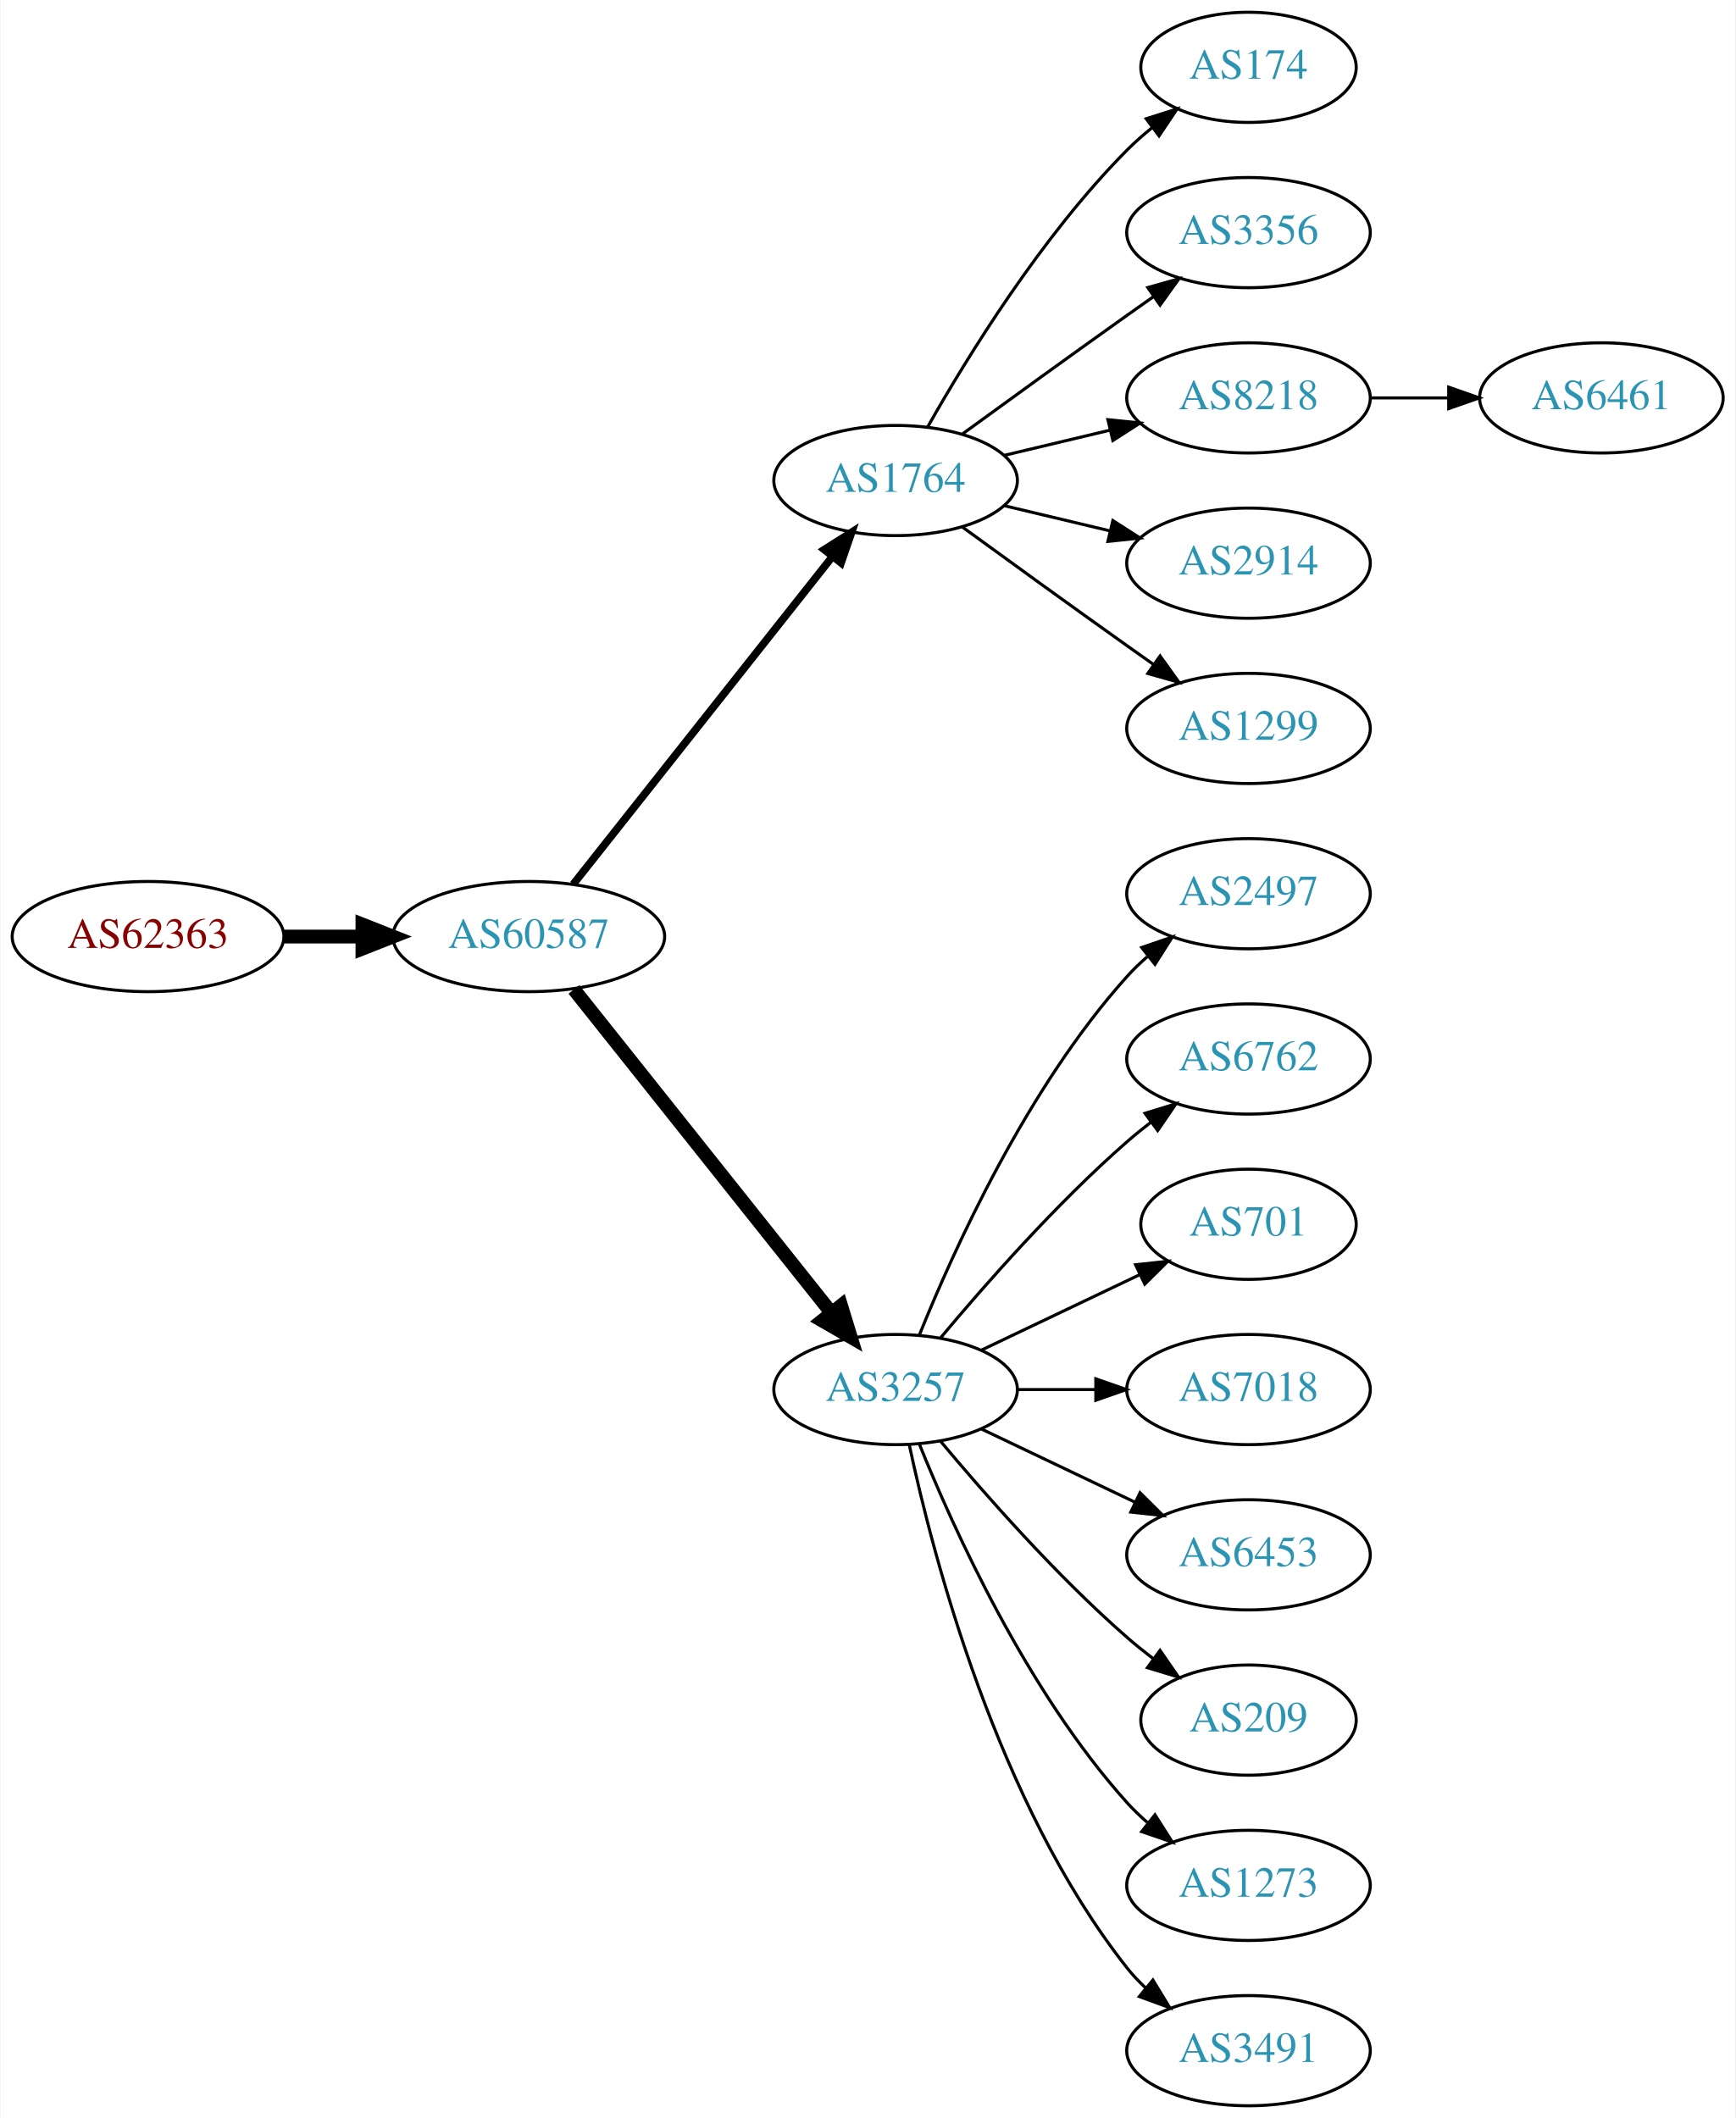
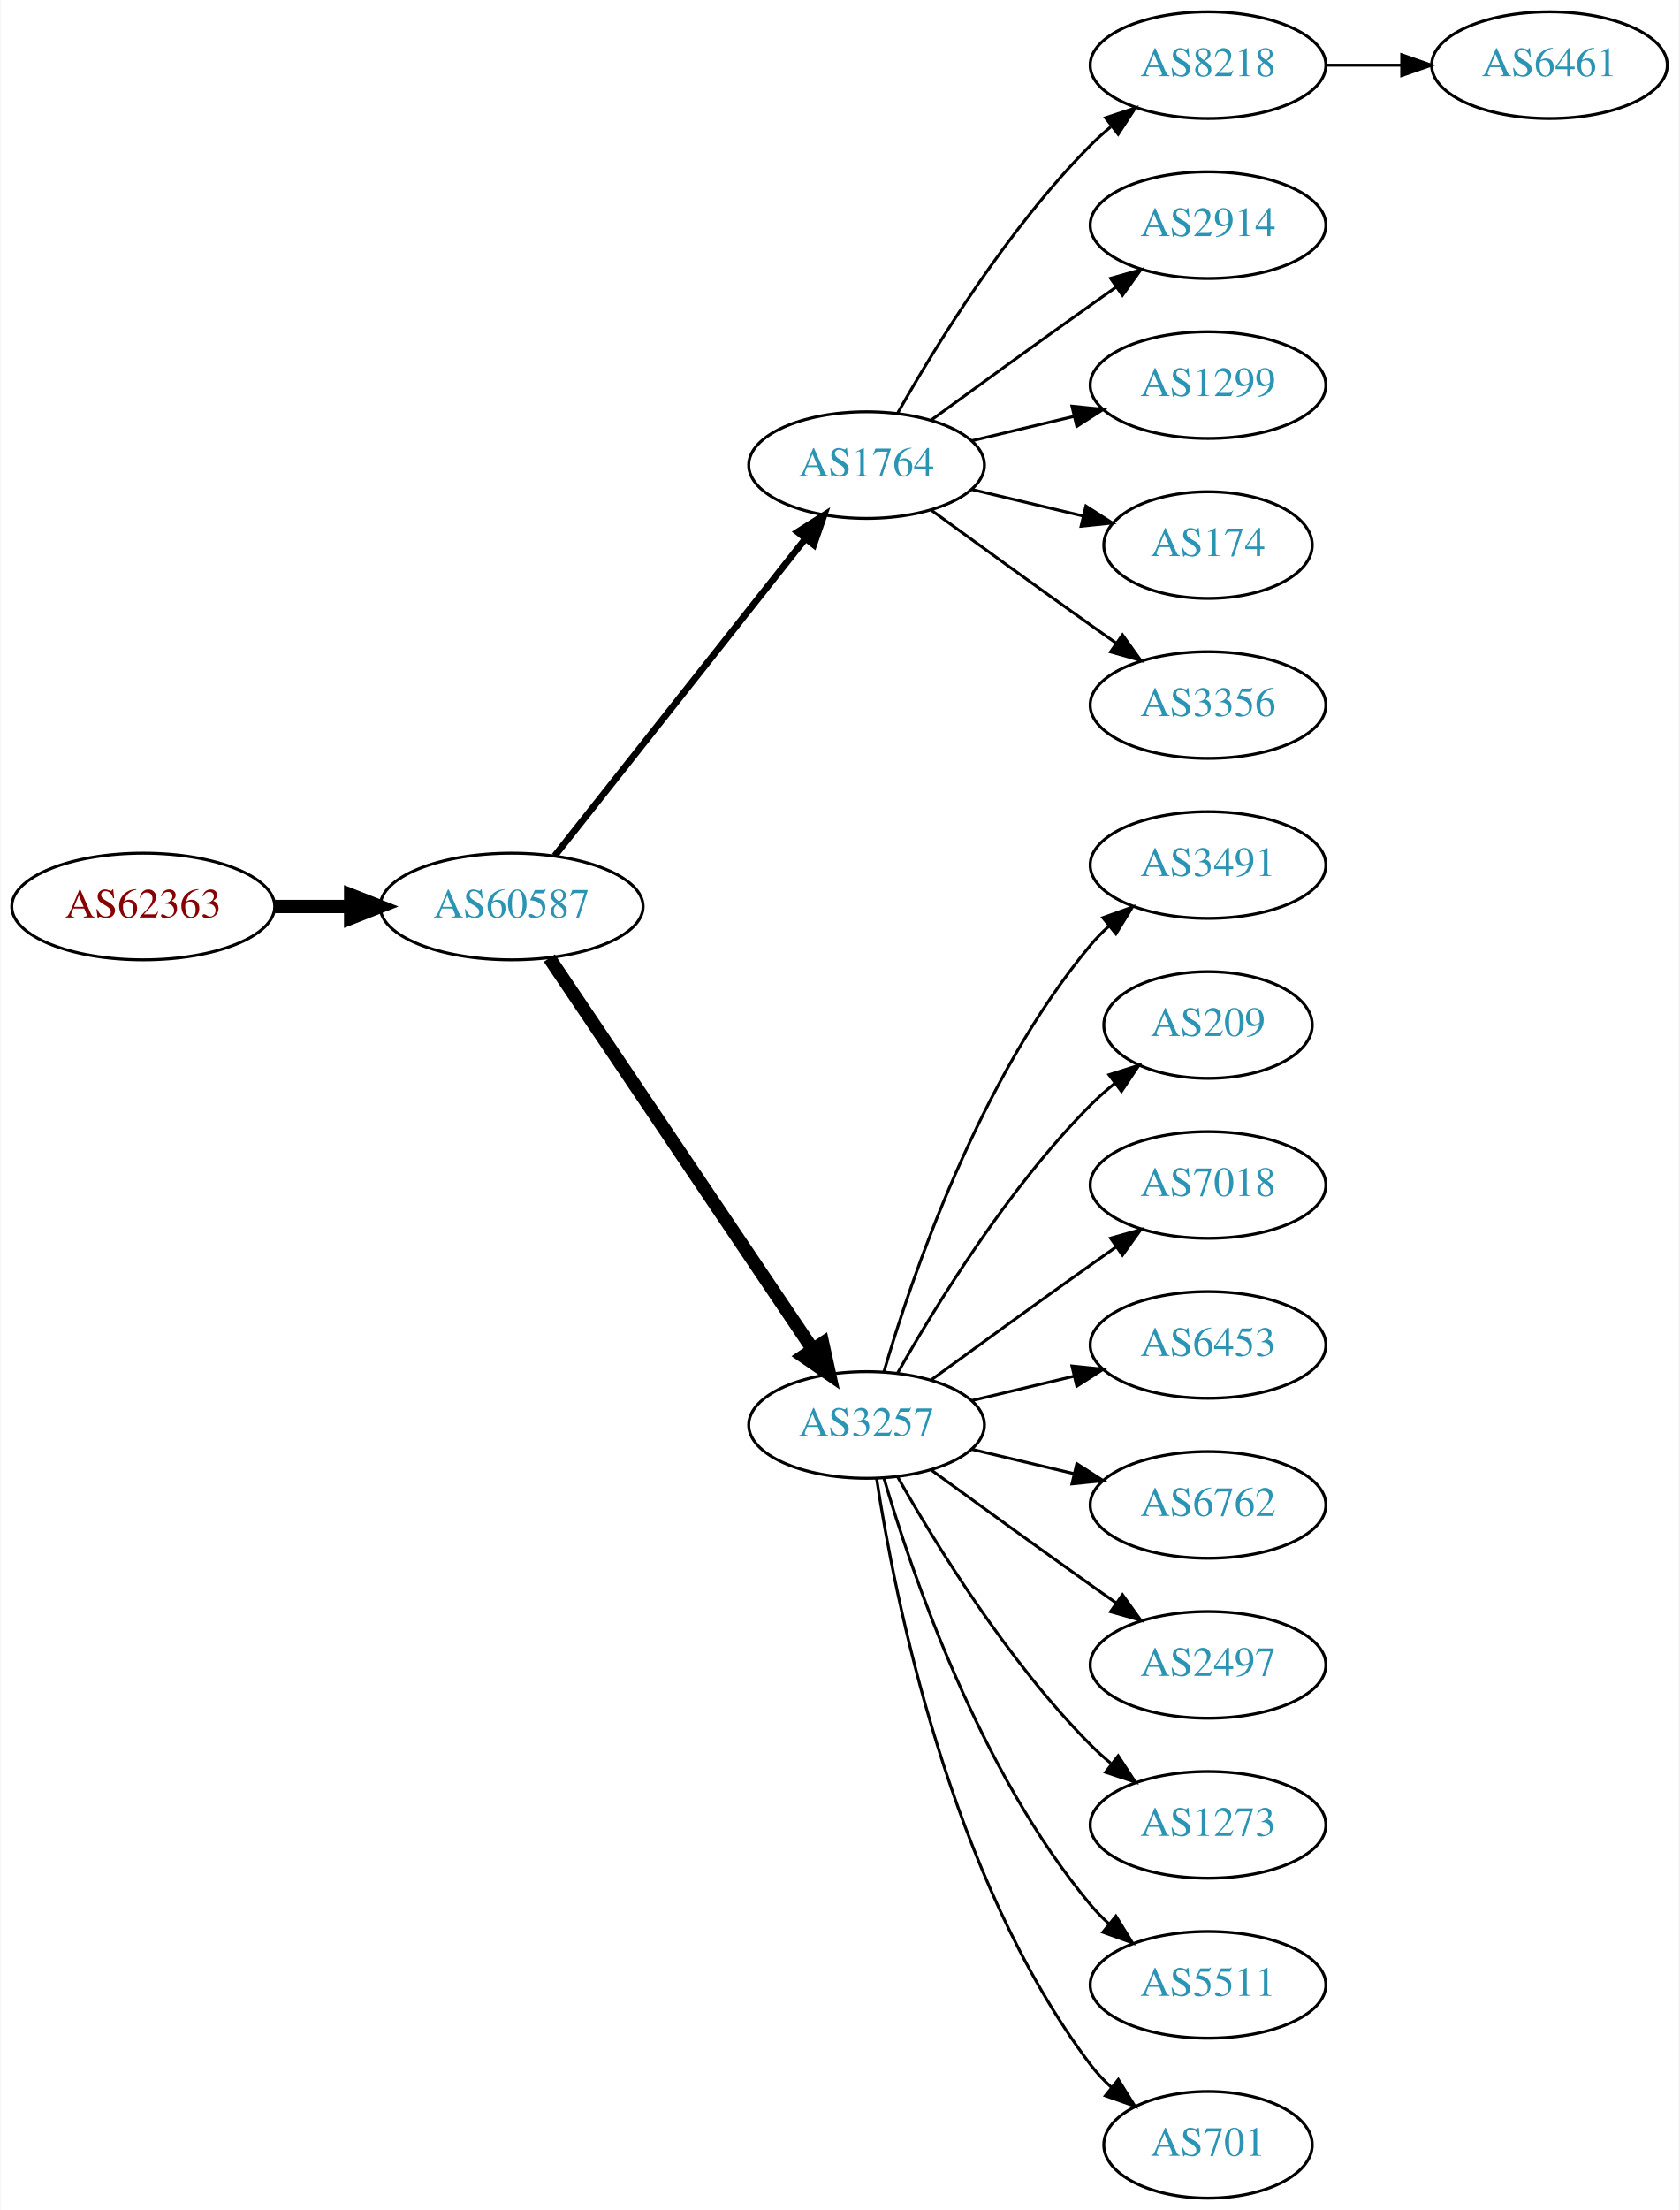
- <svg xmlns="http://www.w3.org/2000/svg" xmlns:xlink="http://www.w3.org/1999/xlink" width="567pt" height="692pt" viewBox="0.00 0.00 566.66 692.00">
-   <g id="graph0" class="graph" transform="scale(1 1) rotate(0) translate(4 688)">
-     <polygon fill="white" stroke="none" points="-4,4 -4,-688 562.663,-688 562.663,4 -4,4" />
+ <svg xmlns="http://www.w3.org/2000/svg" xmlns:xlink="http://www.w3.org/1999/xlink" width="567pt" height="746pt" viewBox="0.00 0.00 566.66 746.00">
+   <g id="graph0" class="graph" transform="scale(1 1) rotate(0) translate(4 742)">
+     <polygon fill="white" stroke="none" points="-4,4 -4,-742 562.663,-742 562.663,4 -4,4" />
    <g id="node1" class="node">
      <g id="a_node1">
        <a xlink:href="/asn/62363" xlink:title="AS62363 ~ Ertl &amp; Gross OG [AT]">
-           <ellipse fill="#ffffff" stroke="black" cx="44.196" cy="-382" rx="44.393" ry="18" />
-           <text text-anchor="middle" x="44.196" y="-378.3" font-family="Times,serif" font-size="14.00" fill="#880000">AS62363</text>
+           <ellipse fill="#ffffff" stroke="black" cx="44.196" cy="-436" rx="44.393" ry="18" />
+           <text text-anchor="middle" x="44.196" y="-432.3" font-family="Times,serif" font-size="14.00" fill="#880000">AS62363</text>
        </a>
      </g>
    </g>
    <g id="node2" class="node">
      <g id="a_node2">
        <a xlink:href="/asn/60587" xlink:title="AS60587 ~ XINON GmbH [AT]">
-           <ellipse fill="#ffffff" stroke="black" cx="168.588" cy="-382" rx="44.393" ry="18" />
-           <text text-anchor="middle" x="168.588" y="-378.3" font-family="Times,serif" font-size="14.00" fill="#2c94b3">AS60587</text>
+           <ellipse fill="#ffffff" stroke="black" cx="168.588" cy="-436" rx="44.393" ry="18" />
+           <text text-anchor="middle" x="168.588" y="-432.3" font-family="Times,serif" font-size="14.00" fill="#2c94b3">AS60587</text>
        </a>
      </g>
    </g>
    <g id="edge1" class="edge">
-       <path fill="none" stroke="black" stroke-width="4.5" d="M88.692,-382C96.898,-382 105.569,-382 114.041,-382" />
-       <polygon fill="black" stroke="black" stroke-width="4.5" points="114.233,-385.938 124.233,-382 114.233,-378.063 114.233,-385.938" />
+       <path fill="none" stroke="black" stroke-width="4.5" d="M88.692,-436C96.898,-436 105.569,-436 114.041,-436" />
+       <polygon fill="black" stroke="black" stroke-width="4.5" points="114.233,-439.938 124.233,-436 114.233,-432.063 114.233,-439.938" />
    </g>
    <g id="node3" class="node">
      <g id="a_node3">
        <a xlink:href="/asn/1764" xlink:title="AS1764 ~ NEXTLAYER-AS [AT]">
-           <ellipse fill="#ffffff" stroke="black" cx="288.431" cy="-531" rx="39.794" ry="18" />
-           <text text-anchor="middle" x="288.431" y="-527.3" font-family="Times,serif" font-size="14.00" fill="#2c94b3">AS1764</text>
+           <ellipse fill="#ffffff" stroke="black" cx="288.431" cy="-585" rx="39.794" ry="18" />
+           <text text-anchor="middle" x="288.431" y="-581.3" font-family="Times,serif" font-size="14.00" fill="#2c94b3">AS1764</text>
        </a>
      </g>
    </g>
    <g id="edge2" class="edge">
-       <path fill="none" stroke="black" stroke-width="2.5" d="M183.106,-399.092C203.884,-425.364 243.775,-475.802 267.757,-506.125" />
-       <polygon fill="black" stroke="black" stroke-width="2.5" points="265.122,-508.435 274.07,-514.107 270.612,-504.093 265.122,-508.435" />
+       <path fill="none" stroke="black" stroke-width="2.25" d="M183.106,-453.092C203.884,-479.364 243.775,-529.802 267.757,-560.125" />
+       <polygon fill="black" stroke="black" stroke-width="2.25" points="265.122,-562.435 274.07,-568.107 270.612,-558.093 265.122,-562.435" />
    </g>
    <g id="node4" class="node">
      <g id="a_node4">
        <a xlink:href="/asn/3257" xlink:title="AS3257 ~ GTT [DE]">
-           <ellipse fill="#ffffff" stroke="black" cx="288.431" cy="-234" rx="39.794" ry="18" />
-           <text text-anchor="middle" x="288.431" y="-230.3" font-family="Times,serif" font-size="14.00" fill="#2c94b3">AS3257</text>
+           <ellipse fill="#ffffff" stroke="black" cx="288.431" cy="-261" rx="39.794" ry="18" />
+           <text text-anchor="middle" x="288.431" y="-257.3" font-family="Times,serif" font-size="14.00" fill="#2c94b3">AS3257</text>
        </a>
      </g>
    </g>
    <g id="edge3" class="edge">
-       <path fill="none" stroke="black" stroke-width="4.5" d="M183.337,-364.733C204.093,-338.666 243.538,-289.126 267.462,-259.079" />
-       <polygon fill="black" stroke="black" stroke-width="4.5" points="270.621,-261.433 273.77,-251.157 264.46,-256.528 270.621,-261.433" />
+       <path fill="none" stroke="black" stroke-width="4.5" d="M181.318,-418.581C202.195,-387.578 245.883,-322.699 270.187,-286.608" />
+       <polygon fill="black" stroke="black" stroke-width="4.5" points="273.603,-288.585 275.922,-278.091 267.07,-284.186 273.603,-288.585" />
    </g>
    <g id="node5" class="node">
      <g id="a_node5">
-         <a xlink:href="/asn/174" xlink:title="AS174 ~ Cogent Communications [US]">
-           <ellipse fill="#ffffff" stroke="black" cx="403.724" cy="-666" rx="35.194" ry="18" />
-           <text text-anchor="middle" x="403.724" y="-662.3" font-family="Times,serif" font-size="14.00" fill="#2c94b3">AS174</text>
+         <a xlink:href="/asn/8218" xlink:title="AS8218 ~ legacy Neotelecoms [FR]">
+           <ellipse fill="#ffffff" stroke="black" cx="403.724" cy="-720" rx="39.794" ry="18" />
+           <text text-anchor="middle" x="403.724" y="-716.3" font-family="Times,serif" font-size="14.00" fill="#2c94b3">AS8218</text>
        </a>
      </g>
    </g>
    <g id="edge4" class="edge">
-       <path fill="none" stroke="black" d="M298.891,-548.49C311.672,-571.096 336.105,-610.886 364.077,-639 366.578,-641.513 369.338,-643.949 372.199,-646.261" />
-       <polygon fill="black" stroke="black" points="370.298,-649.21 380.396,-652.413 374.5,-643.611 370.298,-649.21" />
+       <path fill="none" stroke="black" d="M298.891,-602.49C311.672,-625.096 336.105,-664.886 364.077,-693 366.188,-695.121 368.484,-697.188 370.87,-699.171" />
+       <polygon fill="black" stroke="black" points="369.122,-702.242 379.185,-705.556 373.385,-696.69 369.122,-702.242" />
    </g>
    <g id="node6" class="node">
      <g id="a_node6">
-         <a xlink:href="/asn/3356" xlink:title="AS3356 ~ Level 3 Parent, LLC [US]">
-           <ellipse fill="#ffffff" stroke="black" cx="403.724" cy="-612" rx="39.794" ry="18" />
-           <text text-anchor="middle" x="403.724" y="-608.3" font-family="Times,serif" font-size="14.00" fill="#2c94b3">AS3356</text>
+         <a xlink:href="/asn/2914" xlink:title="AS2914 ~ NTT America, Inc. [US]">
+           <ellipse fill="#ffffff" stroke="black" cx="403.724" cy="-666" rx="39.794" ry="18" />
+           <text text-anchor="middle" x="403.724" y="-662.3" font-family="Times,serif" font-size="14.00" fill="#2c94b3">AS2914</text>
        </a>
      </g>
    </g>
    <g id="edge5" class="edge">
-       <path fill="none" stroke="black" d="M310.279,-546.222C325.213,-557.091 345.827,-572.025 364.077,-585 366.898,-587.005 369.841,-589.085 372.789,-591.159" />
-       <polygon fill="black" stroke="black" points="370.816,-594.05 381.013,-596.926 374.835,-588.319 370.816,-594.05" />
+       <path fill="none" stroke="black" d="M310.279,-600.222C325.213,-611.091 345.827,-626.025 364.077,-639 366.898,-641.005 369.841,-643.085 372.789,-645.159" />
+       <polygon fill="black" stroke="black" points="370.816,-648.05 381.013,-650.926 374.835,-642.319 370.816,-648.05" />
    </g>
    <g id="node7" class="node">
      <g id="a_node7">
-         <a xlink:href="/asn/8218" xlink:title="AS8218 ~ legacy Neotelecoms [FR]">
-           <ellipse fill="#ffffff" stroke="black" cx="403.724" cy="-558" rx="39.794" ry="18" />
-           <text text-anchor="middle" x="403.724" y="-554.3" font-family="Times,serif" font-size="14.00" fill="#2c94b3">AS8218</text>
+         <a xlink:href="/asn/1299" xlink:title="AS1299 ~ Telia Carrier [EU]">
+           <ellipse fill="#ffffff" stroke="black" cx="403.724" cy="-612" rx="39.794" ry="18" />
+           <text text-anchor="middle" x="403.724" y="-608.3" font-family="Times,serif" font-size="14.00" fill="#2c94b3">AS1299</text>
        </a>
      </g>
    </g>
    <g id="edge6" class="edge">
-       <path fill="none" stroke="black" d="M324.038,-539.248C334.909,-541.838 347.064,-544.735 358.506,-547.462" />
-       <polygon fill="black" stroke="black" points="357.789,-550.889 368.328,-549.803 359.412,-544.08 357.789,-550.889" />
+       <path fill="none" stroke="black" d="M324.038,-593.248C334.909,-595.838 347.064,-598.735 358.506,-601.462" />
+       <polygon fill="black" stroke="black" points="357.789,-604.889 368.328,-603.803 359.412,-598.08 357.789,-604.889" />
    </g>
    <g id="node8" class="node">
      <g id="a_node8">
-         <a xlink:href="/asn/2914" xlink:title="AS2914 ~ NTT America, Inc. [US]">
-           <ellipse fill="#ffffff" stroke="black" cx="403.724" cy="-504" rx="39.794" ry="18" />
-           <text text-anchor="middle" x="403.724" y="-500.3" font-family="Times,serif" font-size="14.00" fill="#2c94b3">AS2914</text>
+         <a xlink:href="/asn/174" xlink:title="AS174 ~ Cogent Communications [US]">
+           <ellipse fill="#ffffff" stroke="black" cx="403.724" cy="-558" rx="35.194" ry="18" />
+           <text text-anchor="middle" x="403.724" y="-554.3" font-family="Times,serif" font-size="14.00" fill="#2c94b3">AS174</text>
        </a>
      </g>
    </g>
    <g id="edge7" class="edge">
-       <path fill="none" stroke="black" d="M324.038,-522.752C334.909,-520.162 347.064,-517.265 358.506,-514.538" />
-       <polygon fill="black" stroke="black" points="359.412,-517.92 368.328,-512.197 357.789,-511.111 359.412,-517.92" />
+       <path fill="none" stroke="black" d="M324.038,-576.752C335.833,-573.942 349.137,-570.771 361.405,-567.847" />
+       <polygon fill="black" stroke="black" points="362.494,-571.186 371.41,-565.463 360.871,-564.376 362.494,-571.186" />
    </g>
    <g id="node9" class="node">
      <g id="a_node9">
-         <a xlink:href="/asn/1299" xlink:title="AS1299 ~ Telia Carrier [EU]">
-           <ellipse fill="#ffffff" stroke="black" cx="403.724" cy="-450" rx="39.794" ry="18" />
-           <text text-anchor="middle" x="403.724" y="-446.3" font-family="Times,serif" font-size="14.00" fill="#2c94b3">AS1299</text>
+         <a xlink:href="/asn/3356" xlink:title="AS3356 ~ Level 3 Parent, LLC [US]">
+           <ellipse fill="#ffffff" stroke="black" cx="403.724" cy="-504" rx="39.794" ry="18" />
+           <text text-anchor="middle" x="403.724" y="-500.3" font-family="Times,serif" font-size="14.00" fill="#2c94b3">AS3356</text>
        </a>
      </g>
    </g>
    <g id="edge8" class="edge">
-       <path fill="none" stroke="black" d="M310.279,-515.778C325.213,-504.909 345.827,-489.975 364.077,-477 366.898,-474.995 369.841,-472.915 372.789,-470.841" />
-       <polygon fill="black" stroke="black" points="374.835,-473.681 381.013,-465.074 370.816,-467.95 374.835,-473.681" />
-     </g>
-     <g id="node10" class="node">
-       <g id="a_node10">
-         <a xlink:href="/asn/2497" xlink:title="AS2497 ~ Internet Initiative Japan Inc. [JP]">
-           <ellipse fill="#ffffff" stroke="black" cx="403.724" cy="-396" rx="39.794" ry="18" />
-           <text text-anchor="middle" x="403.724" y="-392.3" font-family="Times,serif" font-size="14.00" fill="#2c94b3">AS2497</text>
-         </a>
-       </g>
-     </g>
-     <g id="edge9" class="edge">
-       <path fill="none" stroke="black" d="M296.179,-251.787C307.23,-279.243 331.283,-332.578 364.077,-369 366.08,-371.224 368.298,-373.363 370.631,-375.397" />
-       <polygon fill="black" stroke="black" points="368.829,-378.433 378.85,-381.873 373.161,-372.935 368.829,-378.433" />
+       <path fill="none" stroke="black" d="M310.279,-569.778C325.213,-558.909 345.827,-543.975 364.077,-531 366.898,-528.995 369.841,-526.915 372.789,-524.841" />
+       <polygon fill="black" stroke="black" points="374.835,-527.681 381.013,-519.074 370.816,-521.95 374.835,-527.681" />
    </g>
    <g id="node11" class="node">
      <g id="a_node11">
-         <a xlink:href="/asn/6762" xlink:title="AS6762 ~ TELECOM ITALIA SPARKLE S.p.A. [IT]">
-           <ellipse fill="#ffffff" stroke="black" cx="403.724" cy="-342" rx="39.794" ry="18" />
-           <text text-anchor="middle" x="403.724" y="-338.3" font-family="Times,serif" font-size="14.00" fill="#2c94b3">AS6762</text>
+         <a xlink:href="/asn/3491" xlink:title="AS3491 ~ PCCW Global, Inc. [US]">
+           <ellipse fill="#ffffff" stroke="black" cx="403.724" cy="-450" rx="39.794" ry="18" />
+           <text text-anchor="middle" x="403.724" y="-446.3" font-family="Times,serif" font-size="14.00" fill="#2c94b3">AS3491</text>
        </a>
      </g>
    </g>
    <g id="edge10" class="edge">
-       <path fill="none" stroke="black" d="M303.061,-250.817C317.343,-267.929 340.89,-294.745 364.077,-315 366.543,-317.154 369.182,-319.294 371.879,-321.372" />
-       <polygon fill="black" stroke="black" points="369.904,-324.264 380.033,-327.37 374.052,-318.625 369.904,-324.264" />
+       <path fill="none" stroke="black" d="M294.305,-279.002C303.619,-310.844 326.435,-377.981 364.077,-423 365.948,-425.237 368.046,-427.374 370.272,-429.396" />
+       <polygon fill="black" stroke="black" points="368.216,-432.234 378.191,-435.804 372.619,-426.793 368.216,-432.234" />
    </g>
    <g id="node12" class="node">
      <g id="a_node12">
-         <a xlink:href="/asn/701" xlink:title="AS701 ~ UUNET [US]">
-           <ellipse fill="#ffffff" stroke="black" cx="403.724" cy="-288" rx="35.194" ry="18" />
-           <text text-anchor="middle" x="403.724" y="-284.3" font-family="Times,serif" font-size="14.00" fill="#2c94b3">AS701</text>
+         <a xlink:href="/asn/209" xlink:title="AS209 ~ CenturyLink Communications, LLC [US]">
+           <ellipse fill="#ffffff" stroke="black" cx="403.724" cy="-396" rx="35.194" ry="18" />
+           <text text-anchor="middle" x="403.724" y="-392.3" font-family="Times,serif" font-size="14.00" fill="#2c94b3">AS209</text>
        </a>
      </g>
    </g>
    <g id="edge11" class="edge">
-       <path fill="none" stroke="black" d="M316.567,-246.934C331.999,-254.29 351.485,-263.577 368.02,-271.459" />
-       <polygon fill="black" stroke="black" points="366.828,-274.768 377.361,-275.911 369.84,-268.449 366.828,-274.768" />
+       <path fill="none" stroke="black" d="M298.891,-278.49C311.672,-301.096 336.105,-340.886 364.077,-369 366.578,-371.513 369.338,-373.949 372.199,-376.261" />
+       <polygon fill="black" stroke="black" points="370.298,-379.21 380.396,-382.413 374.5,-373.611 370.298,-379.21" />
    </g>
    <g id="node13" class="node">
      <g id="a_node13">
        <a xlink:href="/asn/7018" xlink:title="AS7018 ~ AT&amp;T Services, Inc. [US]">
-           <ellipse fill="#ffffff" stroke="black" cx="403.724" cy="-234" rx="39.794" ry="18" />
-           <text text-anchor="middle" x="403.724" y="-230.3" font-family="Times,serif" font-size="14.00" fill="#2c94b3">AS7018</text>
+           <ellipse fill="#ffffff" stroke="black" cx="403.724" cy="-342" rx="39.794" ry="18" />
+           <text text-anchor="middle" x="403.724" y="-338.3" font-family="Times,serif" font-size="14.00" fill="#2c94b3">AS7018</text>
        </a>
      </g>
    </g>
    <g id="edge12" class="edge">
-       <path fill="none" stroke="black" d="M328.103,-234C336.306,-234 345.07,-234 353.602,-234" />
-       <polygon fill="black" stroke="black" points="353.841,-237.5 363.841,-234 353.841,-230.5 353.841,-237.5" />
+       <path fill="none" stroke="black" d="M310.279,-276.222C325.213,-287.091 345.827,-302.025 364.077,-315 366.898,-317.005 369.841,-319.085 372.789,-321.159" />
+       <polygon fill="black" stroke="black" points="370.816,-324.05 381.013,-326.926 374.835,-318.319 370.816,-324.05" />
    </g>
    <g id="node14" class="node">
      <g id="a_node14">
        <a xlink:href="/asn/6453" xlink:title="AS6453 ~ TATA COMMUNICATIONS (AMERICA) INC [US]">
-           <ellipse fill="#ffffff" stroke="black" cx="403.724" cy="-180" rx="39.794" ry="18" />
-           <text text-anchor="middle" x="403.724" y="-176.3" font-family="Times,serif" font-size="14.00" fill="#2c94b3">AS6453</text>
+           <ellipse fill="#ffffff" stroke="black" cx="403.724" cy="-288" rx="39.794" ry="18" />
+           <text text-anchor="middle" x="403.724" y="-284.3" font-family="Times,serif" font-size="14.00" fill="#2c94b3">AS6453</text>
        </a>
      </g>
    </g>
    <g id="edge13" class="edge">
-       <path fill="none" stroke="black" d="M316.567,-221.066C331.561,-213.919 350.382,-204.948 366.605,-197.215" />
-       <polygon fill="black" stroke="black" points="368.288,-200.291 375.809,-192.829 365.276,-193.972 368.288,-200.291" />
+       <path fill="none" stroke="black" d="M324.038,-269.248C334.909,-271.838 347.064,-274.735 358.506,-277.462" />
+       <polygon fill="black" stroke="black" points="357.789,-280.889 368.328,-279.803 359.412,-274.08 357.789,-280.889" />
    </g>
    <g id="node15" class="node">
      <g id="a_node15">
-         <a xlink:href="/asn/209" xlink:title="AS209 ~ CenturyLink Communications, LLC [US]">
-           <ellipse fill="#ffffff" stroke="black" cx="403.724" cy="-126" rx="35.194" ry="18" />
-           <text text-anchor="middle" x="403.724" y="-122.3" font-family="Times,serif" font-size="14.00" fill="#2c94b3">AS209</text>
+         <a xlink:href="/asn/6762" xlink:title="AS6762 ~ TELECOM ITALIA SPARKLE S.p.A. [IT]">
+           <ellipse fill="#ffffff" stroke="black" cx="403.724" cy="-234" rx="39.794" ry="18" />
+           <text text-anchor="middle" x="403.724" y="-230.3" font-family="Times,serif" font-size="14.00" fill="#2c94b3">AS6762</text>
        </a>
      </g>
    </g>
    <g id="edge14" class="edge">
-       <path fill="none" stroke="black" d="M303.061,-217.183C317.343,-200.071 340.89,-173.255 364.077,-153 366.747,-150.668 369.62,-148.352 372.55,-146.114" />
-       <polygon fill="black" stroke="black" points="374.828,-148.784 380.841,-140.061 370.701,-143.13 374.828,-148.784" />
+       <path fill="none" stroke="black" d="M324.038,-252.752C334.909,-250.162 347.064,-247.265 358.506,-244.538" />
+       <polygon fill="black" stroke="black" points="359.412,-247.92 368.328,-242.197 357.789,-241.111 359.412,-247.92" />
    </g>
    <g id="node16" class="node">
      <g id="a_node16">
-         <a xlink:href="/asn/1273" xlink:title="AS1273 ~ Vodafone Group PLC [EU]">
-           <ellipse fill="#ffffff" stroke="black" cx="403.724" cy="-72" rx="39.794" ry="18" />
-           <text text-anchor="middle" x="403.724" y="-68.3" font-family="Times,serif" font-size="14.00" fill="#2c94b3">AS1273</text>
+         <a xlink:href="/asn/2497" xlink:title="AS2497 ~ Internet Initiative Japan Inc. [JP]">
+           <ellipse fill="#ffffff" stroke="black" cx="403.724" cy="-180" rx="39.794" ry="18" />
+           <text text-anchor="middle" x="403.724" y="-176.3" font-family="Times,serif" font-size="14.00" fill="#2c94b3">AS2497</text>
        </a>
      </g>
    </g>
    <g id="edge15" class="edge">
-       <path fill="none" stroke="black" d="M296.179,-216.213C307.23,-188.757 331.283,-135.422 364.077,-99 366.08,-96.776 368.298,-94.637 370.631,-92.603" />
-       <polygon fill="black" stroke="black" points="373.161,-95.065 378.85,-86.127 368.829,-89.567 373.161,-95.065" />
+       <path fill="none" stroke="black" d="M310.279,-245.778C325.213,-234.909 345.827,-219.975 364.077,-207 366.898,-204.995 369.841,-202.915 372.789,-200.841" />
+       <polygon fill="black" stroke="black" points="374.835,-203.681 381.013,-195.074 370.816,-197.95 374.835,-203.681" />
    </g>
    <g id="node17" class="node">
      <g id="a_node17">
-         <a xlink:href="/asn/3491" xlink:title="AS3491 ~ PCCW Global, Inc. [US]">
-           <ellipse fill="#ffffff" stroke="black" cx="403.724" cy="-18" rx="39.794" ry="18" />
-           <text text-anchor="middle" x="403.724" y="-14.3" font-family="Times,serif" font-size="14.00" fill="#2c94b3">AS3491</text>
+         <a xlink:href="/asn/1273" xlink:title="AS1273 ~ Vodafone Group PLC [EU]">
+           <ellipse fill="#ffffff" stroke="black" cx="403.724" cy="-126" rx="39.794" ry="18" />
+           <text text-anchor="middle" x="403.724" y="-122.3" font-family="Times,serif" font-size="14.00" fill="#2c94b3">AS1273</text>
        </a>
      </g>
    </g>
    <g id="edge16" class="edge">
-       <path fill="none" stroke="black" d="M292.921,-215.84C300.552,-179.97 321.544,-98.845 364.077,-45 365.885,-42.712 367.937,-40.538 370.132,-38.49" />
-       <polygon fill="black" stroke="black" points="372.486,-41.086 377.992,-32.034 368.043,-35.677 372.486,-41.086" />
+       <path fill="none" stroke="black" d="M298.891,-243.51C311.672,-220.904 336.105,-181.114 364.077,-153 366.188,-150.879 368.484,-148.812 370.87,-146.829" />
+       <polygon fill="black" stroke="black" points="373.385,-149.31 379.185,-140.444 369.122,-143.758 373.385,-149.31" />
    </g>
    <g id="node18" class="node">
      <g id="a_node18">
+         <a xlink:href="/asn/5511" xlink:title="AS5511 ~ Orange S.A. [FR]">
+           <ellipse fill="#ffffff" stroke="black" cx="403.724" cy="-72" rx="39.794" ry="18" />
+           <text text-anchor="middle" x="403.724" y="-68.3" font-family="Times,serif" font-size="14.00" fill="#2c94b3">AS5511</text>
+         </a>
+       </g>
+     </g>
+     <g id="edge17" class="edge">
+       <path fill="none" stroke="black" d="M294.305,-242.998C303.619,-211.156 326.435,-144.019 364.077,-99 365.948,-96.763 368.046,-94.626 370.272,-92.604" />
+       <polygon fill="black" stroke="black" points="372.619,-95.207 378.191,-86.196 368.216,-89.766 372.619,-95.207" />
+     </g>
+     <g id="node19" class="node">
+       <g id="a_node19">
+         <a xlink:href="/asn/701" xlink:title="AS701 ~ UUNET [US]">
+           <ellipse fill="#ffffff" stroke="black" cx="403.724" cy="-18" rx="35.194" ry="18" />
+           <text text-anchor="middle" x="403.724" y="-14.3" font-family="Times,serif" font-size="14.00" fill="#2c94b3">AS701</text>
+         </a>
+       </g>
+     </g>
+     <g id="edge18" class="edge">
+       <path fill="none" stroke="black" d="M291.808,-243.014C297.781,-203.578 316.492,-108.005 364.077,-45 366.1,-42.322 368.466,-39.81 371.013,-37.478" />
+       <polygon fill="black" stroke="black" points="373.427,-40.029 379.038,-31.042 369.048,-34.568 373.427,-40.029" />
+     </g>
+     <g id="node10" class="node">
+       <g id="a_node10">
        <a xlink:href="/asn/6461" xlink:title="AS6461 ~ Zayo Bandwidth [US]">
-           <ellipse fill="#ffffff" stroke="black" cx="519.017" cy="-558" rx="39.794" ry="18" />
-           <text text-anchor="middle" x="519.017" y="-554.3" font-family="Times,serif" font-size="14.00" fill="#2c94b3">AS6461</text>
-         </a>
-       </g>
-     </g>
-     <g id="edge17" class="edge">
-       <path fill="none" stroke="black" d="M443.396,-558C451.599,-558 460.363,-558 468.895,-558" />
-       <polygon fill="black" stroke="black" points="469.134,-561.5 479.134,-558 469.134,-554.5 469.134,-561.5" />
+           <ellipse fill="#ffffff" stroke="black" cx="519.017" cy="-720" rx="39.794" ry="18" />
+           <text text-anchor="middle" x="519.017" y="-716.3" font-family="Times,serif" font-size="14.00" fill="#2c94b3">AS6461</text>
+         </a>
+       </g>
+     </g>
+     <g id="edge9" class="edge">
+       <path fill="none" stroke="black" d="M443.396,-720C451.599,-720 460.363,-720 468.895,-720" />
+       <polygon fill="black" stroke="black" points="469.134,-723.5 479.134,-720 469.134,-716.5 469.134,-723.5" />
    </g>
  </g>
</svg>
